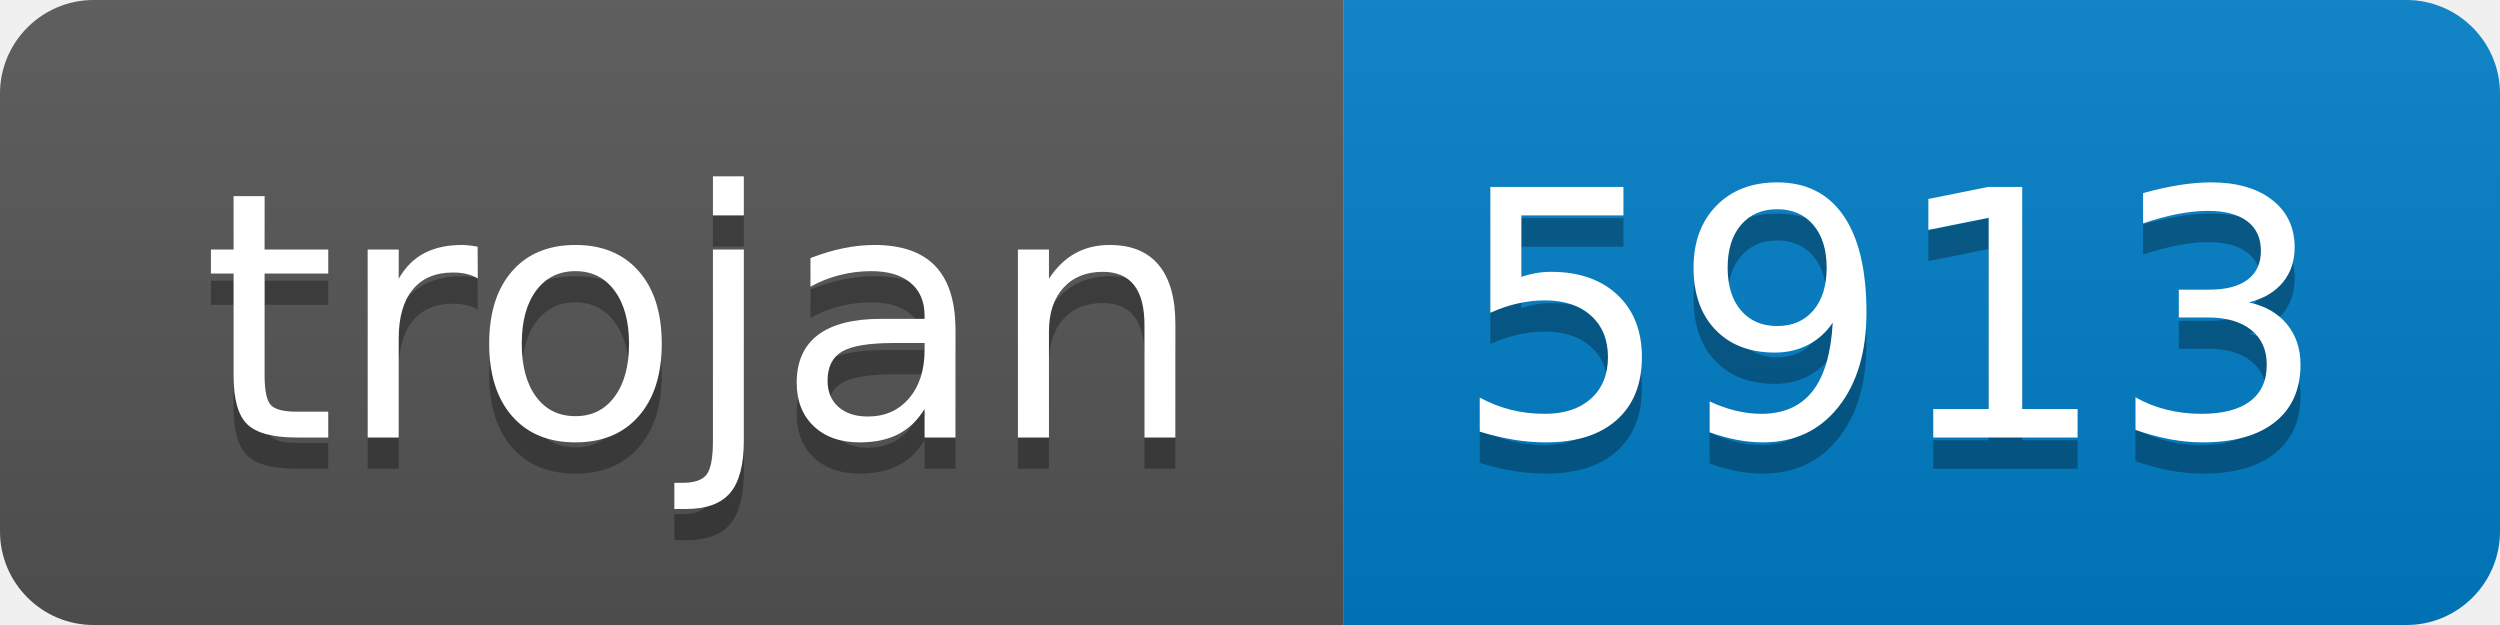
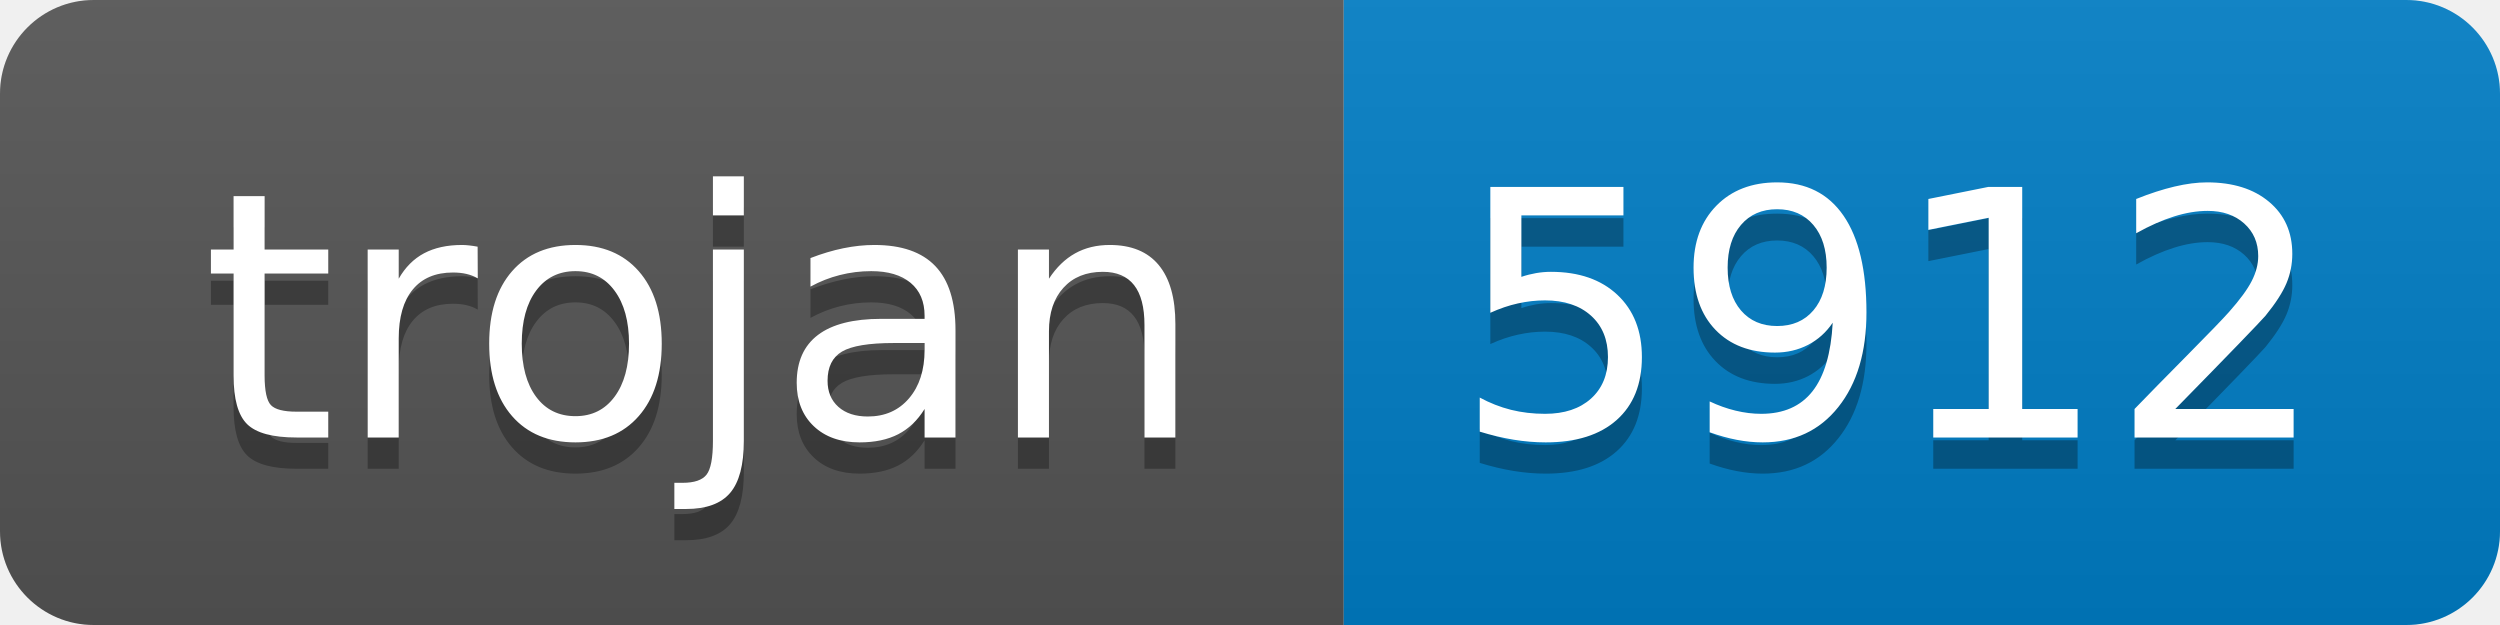
- <svg xmlns="http://www.w3.org/2000/svg" width="80" height="20" role="img" aria-label="trojan: 5913">
+ <svg xmlns="http://www.w3.org/2000/svg" width="80" height="20" role="img" aria-label="trojan: 5912">
  <linearGradient id="s" x2="0" y2="100%">
    <stop offset="0" stop-color="#bbb" stop-opacity=".1" />
    <stop offset="1" stop-opacity=".1" />
  </linearGradient>
  <clipPath id="r">
    <rect width="80" height="20" rx="3" fill="#fff" />
  </clipPath>
  <g clip-path="url(#r)">
    <rect width="43" height="20" fill="#555" />
    <rect x="43" width="37" height="20" fill="#007ec6" />
    <rect width="80" height="20" fill="url(#s)" />
  </g>
  <g fill="#fff" text-anchor="middle" font-family="Verdana,Geneva,DejaVu Sans,sans-serif" text-rendering="geometricPrecision" font-size="110">
    <text aria-hidden="true" x="225" y="150" fill="#010101" fill-opacity=".3" transform="scale(.1)" textLength="330">trojan</text>
    <text x="225" y="140" transform="scale(.1)" fill="#fff" textLength="330">trojan</text>
-     <text aria-hidden="true" x="605" y="150" fill="#010101" fill-opacity=".3" transform="scale(.1)" textLength="270">5913</text>
-     <text x="605" y="140" transform="scale(.1)" fill="#fff" textLength="270">5913</text>
+     <text aria-hidden="true" x="605" y="150" fill="#010101" fill-opacity=".3" transform="scale(.1)" textLength="270">5912</text>
+     <text x="605" y="140" transform="scale(.1)" fill="#fff" textLength="270">5912</text>
  </g>
</svg>
